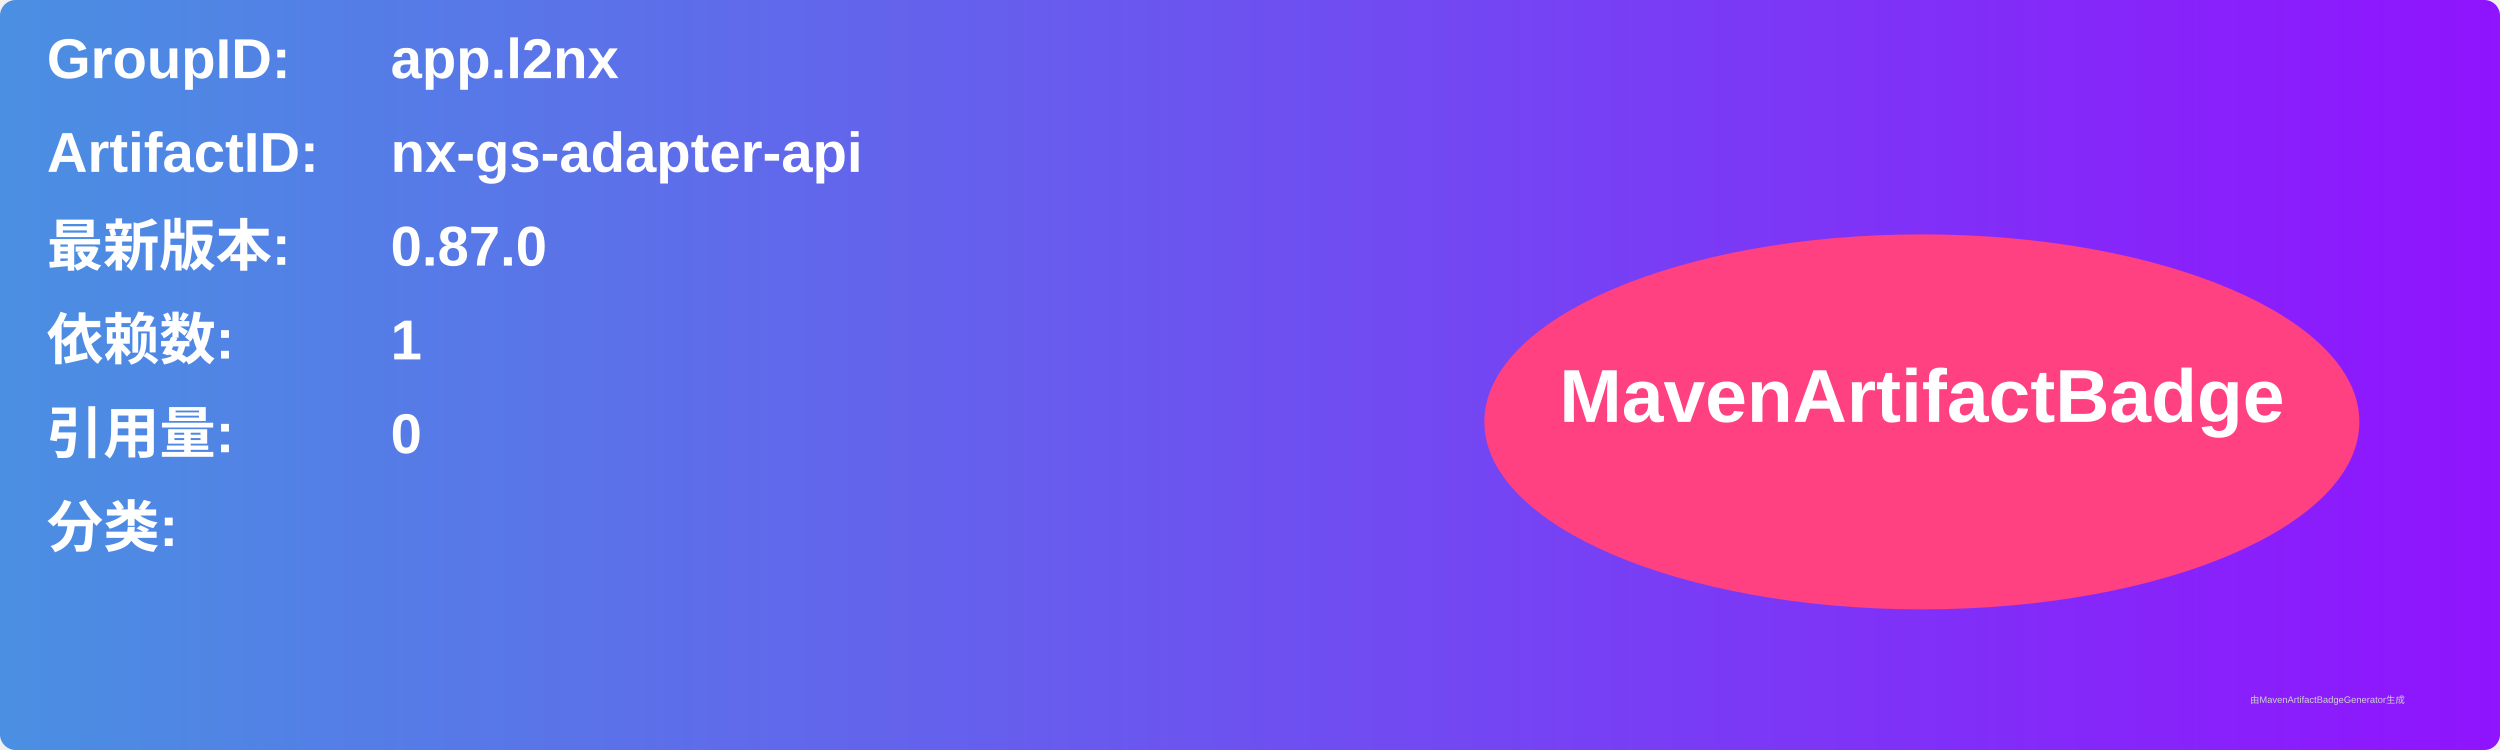
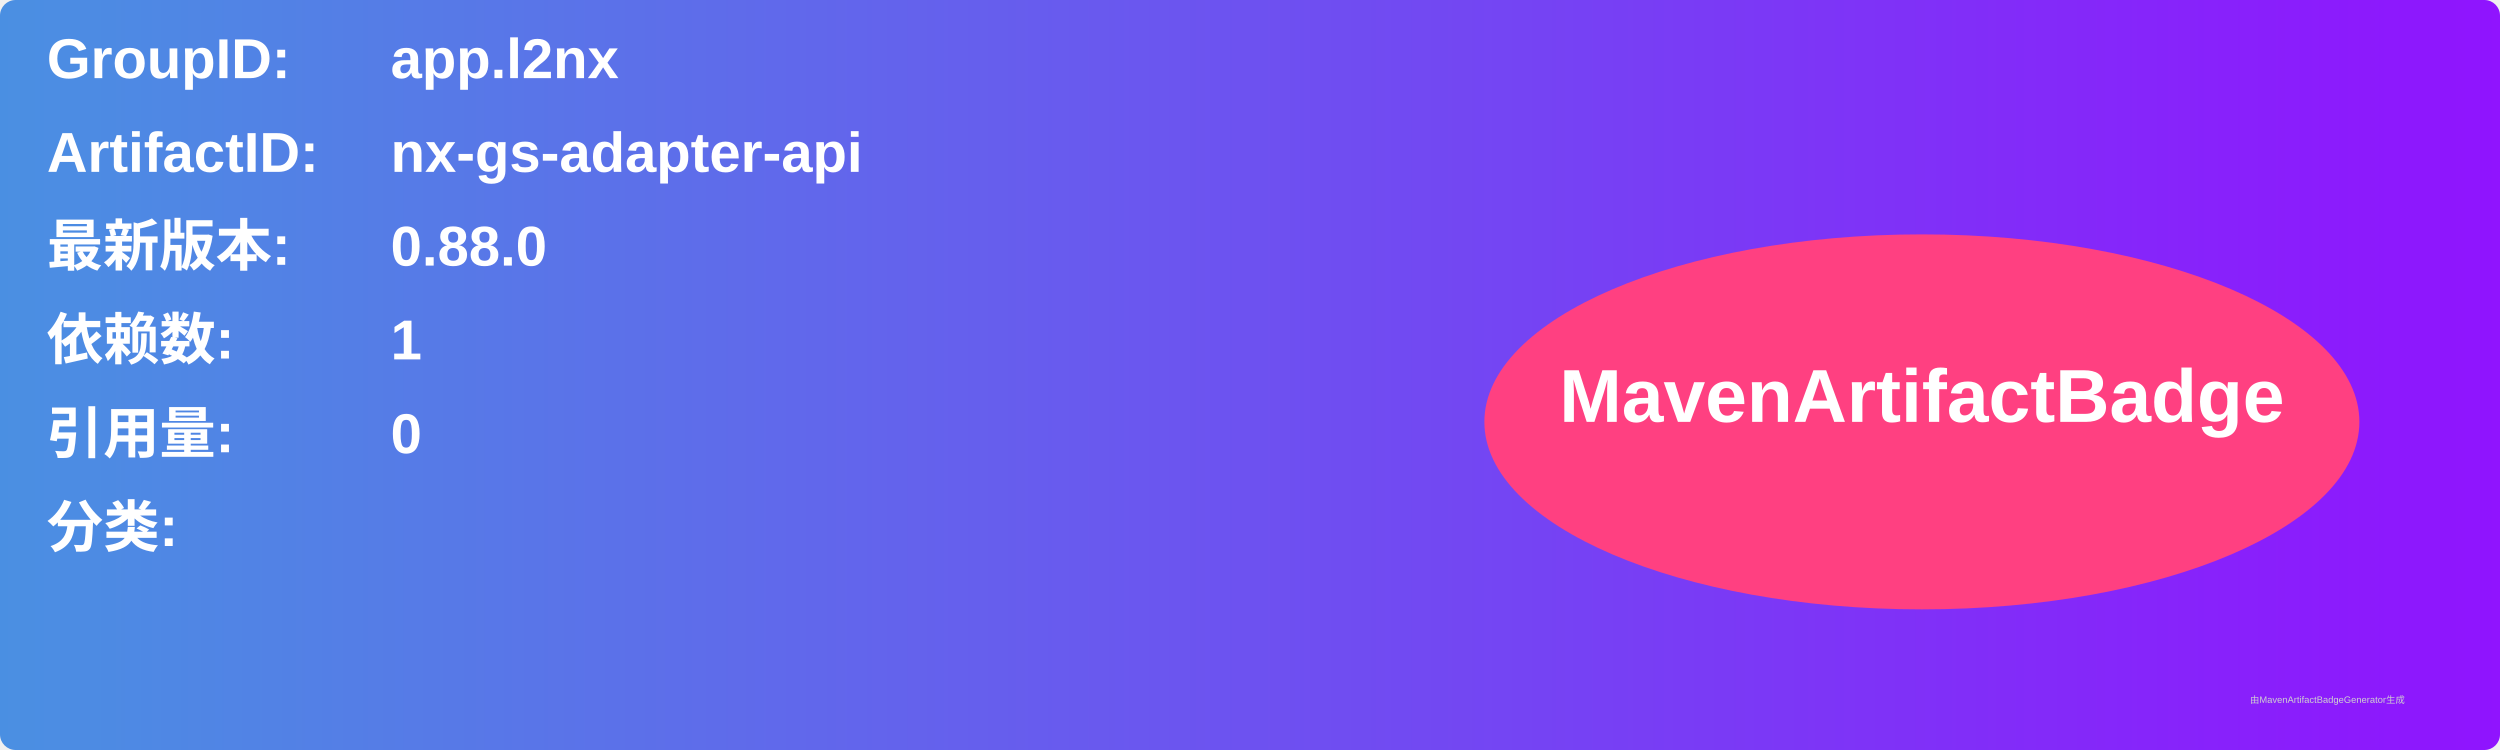
<svg xmlns="http://www.w3.org/2000/svg" width="800" height="240" viewBox="0 0 800 240">
  <linearGradient id="grad" x1="0%" y1="0%" x2="100%" y2="0%">
    <stop offset="0%" stop-color="#4a90e2" />
    <stop offset="100%" stop-color="#9013fe" />
  </linearGradient>
  <rect width="100%" height="100%" rx="5" ry="5" fill="url(#grad)" />
  <g transform="translate(15, 15)">
    <text x="0" y="10" font-family="Arial" font-size="18" fill="white" font-weight="bold" width="260">GroupID:</text>
    <text x="110" y="10" font-family="Arial" font-size="18" fill="white" font-weight="bold" width="460">app.l2nx</text>
    <text x="0" y="40" font-family="Arial" font-size="18" fill="white" font-weight="bold" width="260">ArtifactID:</text>
    <text x="110" y="40" font-family="Arial" font-size="18" fill="white" font-weight="bold" width="460">nx-gs-adapter-api</text>
    <text x="0" y="70" font-family="Arial" font-size="18" fill="white" font-weight="bold">最新版本:</text>
    <text x="110" y="70" font-family="Arial" font-size="18" fill="white" font-weight="bold">
-       <tspan font-weight="bold">0.87.0</tspan>
+       <tspan font-weight="bold">0.88.0</tspan>
    </text>
    <text x="0" y="100" font-family="Arial" font-size="18" fill="white" font-weight="bold">依赖数: </text>
    <text x="110" y="100" font-family="Arial" font-size="18" fill="white">
      <tspan font-weight="bold">1</tspan>
    </text>
    <text x="0" y="130" font-family="Arial" font-size="18" fill="white" font-weight="bold">引用量: </text>
    <text x="110" y="130" font-family="Arial" font-size="18" fill="white">
      <tspan font-weight="bold">0</tspan>
    </text>
    <text x="0" y="160" font-family="Arial" font-size="18" fill="white" font-weight="bold">分类:</text>
    <text x="10" y="190" font-family="Arial" font-size="10" fill="white">
      <tspan font-weight="bold" />
    </text>
    <ellipse cx="600" cy="120" rx="140" ry="60" fill="#ff4081" />
    <text x="600" y="120" text-anchor="middle" font-family="Arial" font-size="24" fill="white" font-weight="bold">MavenArtifactBadge</text>
  </g>
  <text x="720" y="225" font-family="Arial" font-size="3" fill="#d0d0d0">由MavenArtifactBadgeGenerator生成</text>
</svg>
